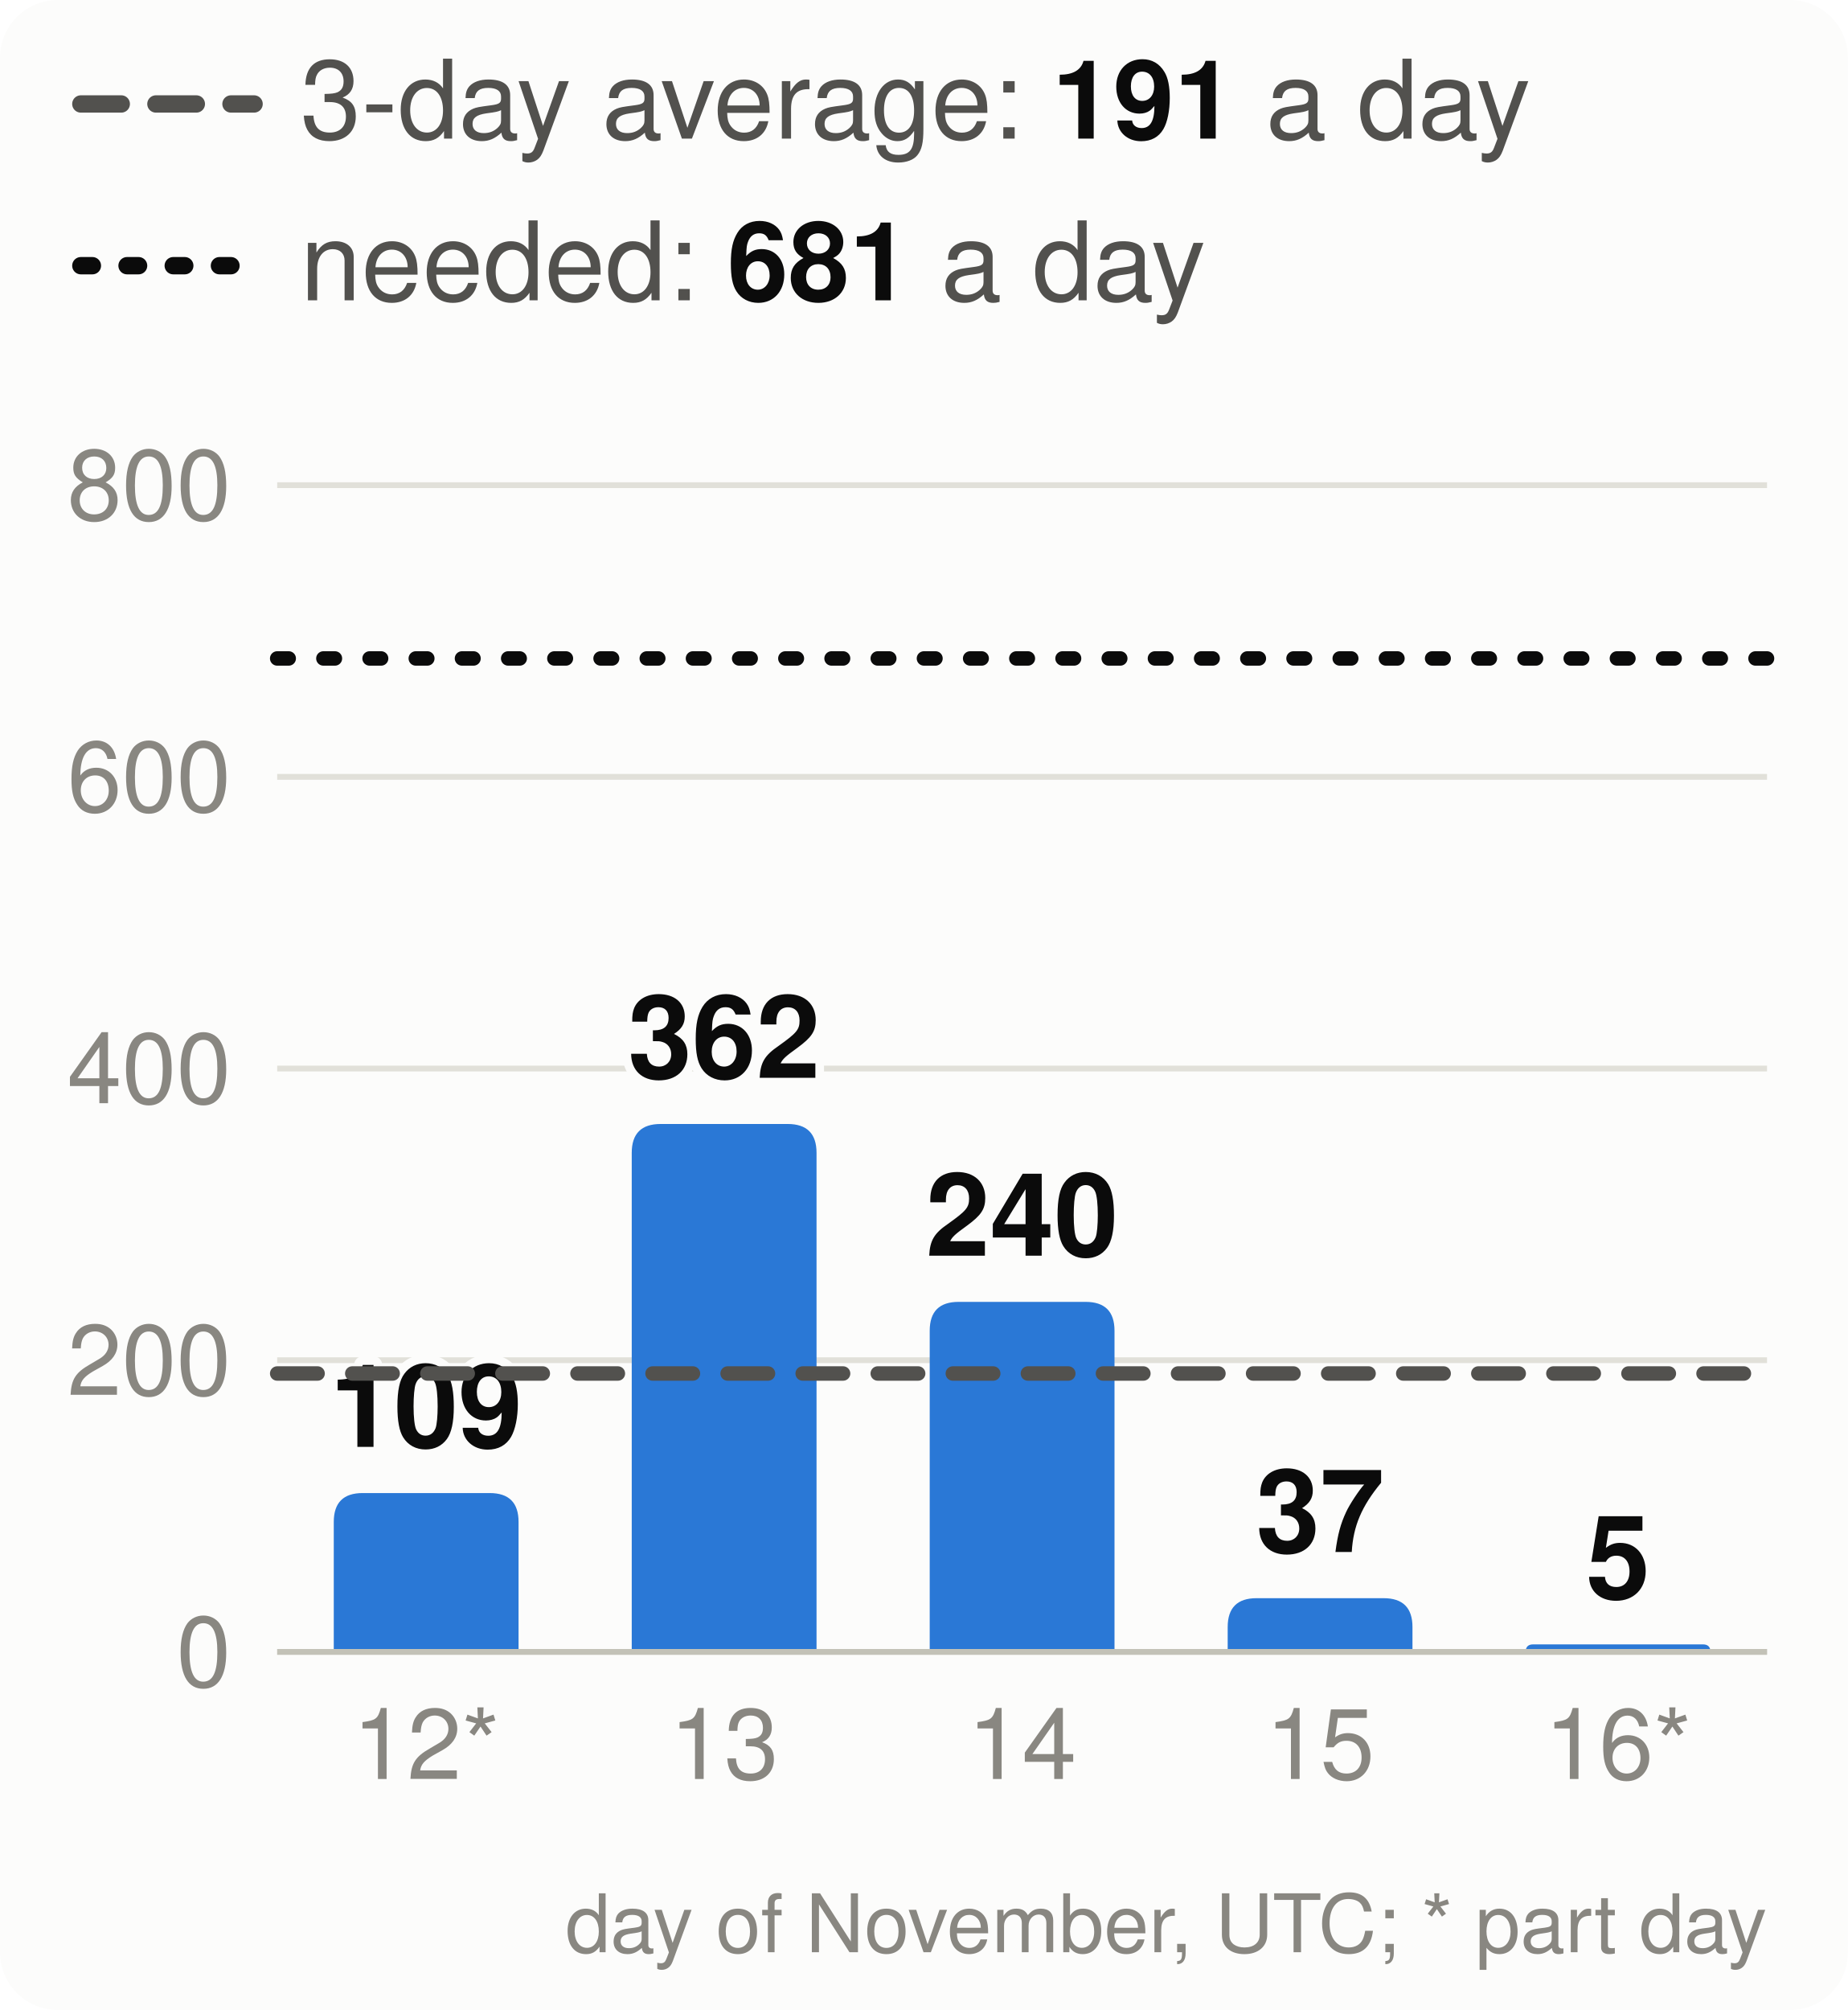
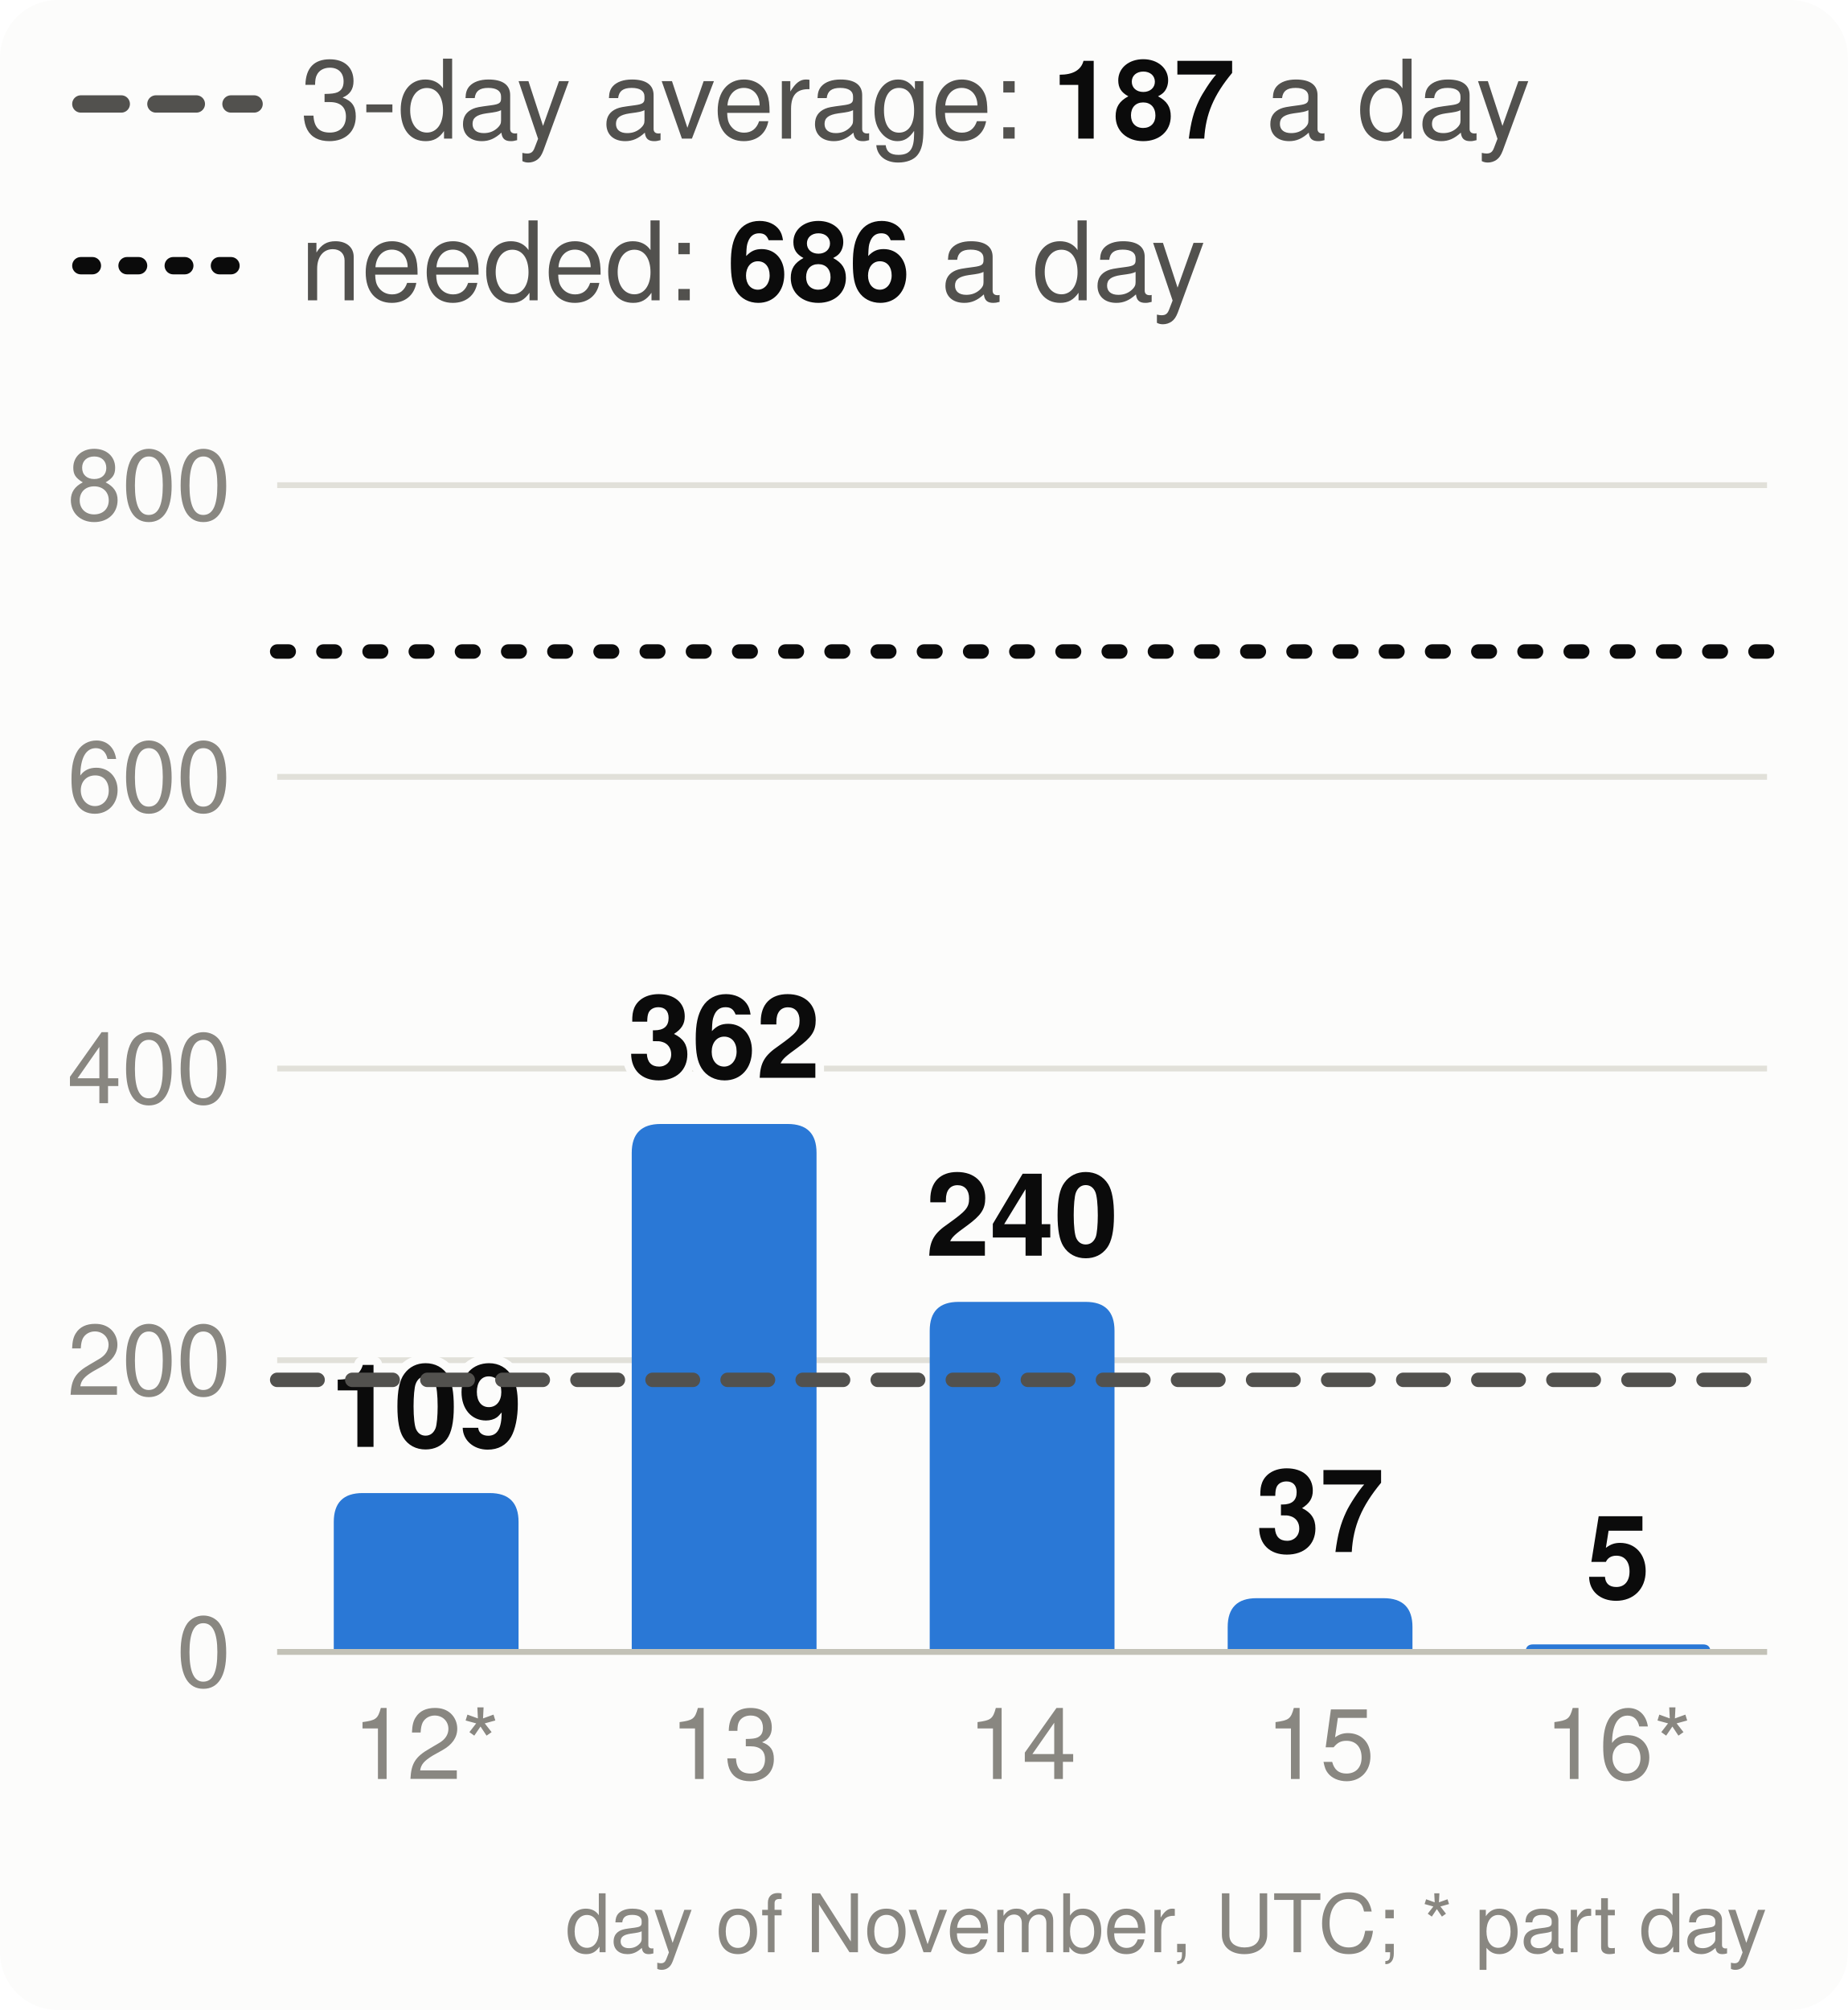
<svg xmlns="http://www.w3.org/2000/svg" viewBox="0 0 320 348" width="320" height="348" font-family="system-ui,-apple-system,Segoe UI,Helvetica,Arial,sans-serif" font-size="18" role="img" aria-label="Velocity: story points merged per day, the 3-day average and the pace needed">
  <style>.h{paint-order:stroke;stroke:#fcfcfb;stroke-width:3px;stroke-linejoin:round}.rg{stroke:#fcfcfb}@media (prefers-color-scheme: dark){.bg{fill:#1a1a19}.t1{fill:#f0efec}.t2{fill:#c3c2b7}.gr{stroke:#2c2c2a}.ax{stroke:#383835}.ld{stroke:#383835}.br{stroke:#c3c2b7}.m{stroke:#3987e5}.dp{stroke:#d95926}.v{stroke:#199e70}.i2{stroke:#c3c2b7}.i1{stroke:#f0efec}.f1{fill:#3987e5}.f2{fill:#d95926}.f3{fill:#199e70}.f4{fill:#c98500}.ev{fill:#c3c2b7}.inv{fill:#1a1a19}.done{fill:#cde2fb}.todo{fill:#52514e}.tile{fill:#262624}.h,.rg{stroke:#1a1a19}}</style>
  <rect width="320" height="348" rx="10" class="bg" fill="#fcfcfb" />
  <line x1="14" x2="44" y1="18" y2="18" class="i2" stroke="#52514e" stroke-width="3" stroke-dasharray="7 6" stroke-linecap="round" />
-   <text x="52" y="24" class="t2" fill="#52514e" font-size="19">3-day average: <tspan class="t1" fill="#0b0b0b" font-weight="700">191</tspan> a day</text>
+   <text x="52" y="24" class="t2" fill="#52514e" font-size="19">3-day average: <tspan class="t1" fill="#0b0b0b" font-weight="700">187</tspan> a day</text>
  <line x1="14" x2="44" y1="46" y2="46" class="i1" stroke="#0b0b0b" stroke-width="3" stroke-dasharray="2 6" stroke-linecap="round" />
-   <text x="52" y="52" class="t2" fill="#52514e" font-size="19">needed: <tspan class="t1" fill="#0b0b0b" font-weight="700">681</tspan> a day</text>
+   <text x="52" y="52" class="t2" fill="#52514e" font-size="19">needed: <tspan class="t1" fill="#0b0b0b" font-weight="700">686</tspan> a day</text>
  <line x1="48" x2="306" y1="286.0" y2="286.0" class="gr" stroke="#e1e0d9" />
  <text x="40" y="292.0" text-anchor="end" class="t3" fill="#898781" font-size="17">0</text>
  <line x1="48" x2="306" y1="235.5" y2="235.5" class="gr" stroke="#e1e0d9" />
  <text x="40" y="241.5" text-anchor="end" class="t3" fill="#898781" font-size="17">200</text>
  <line x1="48" x2="306" y1="185.0" y2="185.0" class="gr" stroke="#e1e0d9" />
  <text x="40" y="191.0" text-anchor="end" class="t3" fill="#898781" font-size="17">400</text>
  <line x1="48" x2="306" y1="134.5" y2="134.5" class="gr" stroke="#e1e0d9" />
  <text x="40" y="140.5" text-anchor="end" class="t3" fill="#898781" font-size="17">600</text>
  <line x1="48" x2="306" y1="84.0" y2="84.0" class="gr" stroke="#e1e0d9" />
  <text x="40" y="90.0" text-anchor="end" class="t3" fill="#898781" font-size="17">800</text>
  <path d="M57.8,286.0V263.5Q57.8,258.5 62.8,258.5H84.8Q89.8,258.5 89.8,263.5V286.0Z" class="f1" fill="#2a78d6" />
  <text x="73.8" y="250.5" text-anchor="middle" class="t1 h" fill="#0b0b0b" font-size="20" font-weight="700">109</text>
  <text x="73.8" y="308" text-anchor="middle" class="t3" fill="#898781" font-size="17">12*</text>
  <path d="M109.4,286.0V199.6Q109.4,194.6 114.4,194.6H136.4Q141.4,194.6 141.4,199.6V286.0Z" class="f1" fill="#2a78d6" />
  <text x="125.4" y="186.6" text-anchor="middle" class="t1 h" fill="#0b0b0b" font-size="20" font-weight="700">362</text>
  <text x="125.4" y="308" text-anchor="middle" class="t3" fill="#898781" font-size="17">13</text>
  <path d="M161.0,286.0V230.4Q161.0,225.4 166.0,225.4H188.0Q193.0,225.4 193.0,230.4V286.0Z" class="f1" fill="#2a78d6" />
  <text x="177.0" y="217.4" text-anchor="middle" class="t1 h" fill="#0b0b0b" font-size="20" font-weight="700">240</text>
  <text x="177.0" y="308" text-anchor="middle" class="t3" fill="#898781" font-size="17">14</text>
  <path d="M212.6,286.0V281.7Q212.6,276.7 217.6,276.7H239.6Q244.6,276.7 244.6,281.7V286.0Z" class="f1" fill="#2a78d6" />
  <text x="228.6" y="268.7" text-anchor="middle" class="t1 h" fill="#0b0b0b" font-size="20" font-weight="700">37</text>
  <text x="228.6" y="308" text-anchor="middle" class="t3" fill="#898781" font-size="17">15</text>
  <path d="M264.2,286.0V286.0Q264.2,284.7 265.5,284.7H294.9Q296.2,284.7 296.2,286.0V286.0Z" class="f1" fill="#2a78d6" />
  <text x="280.2" y="276.7" text-anchor="middle" class="t1 h" fill="#0b0b0b" font-size="20" font-weight="700">5</text>
  <text x="280.2" y="308" text-anchor="middle" class="t3" fill="#898781" font-size="17">16*</text>
  <line x1="48" x2="306" y1="286.0" y2="286.0" class="ax" stroke="#c3c2b7" />
-   <line x1="48" x2="306" y1="237.8" y2="237.8" class="i2" stroke="#52514e" stroke-width="2.5" stroke-dasharray="7 6" stroke-linecap="round" />
-   <line x1="48" x2="306" y1="114.0" y2="114.0" class="i1" stroke="#0b0b0b" stroke-width="2.5" stroke-dasharray="2 6" stroke-linecap="round" />
+   <line x1="48" x2="306" y1="238.9" y2="238.9" class="i2" stroke="#52514e" stroke-width="2.5" stroke-dasharray="7 6" stroke-linecap="round" />
+   <line x1="48" x2="306" y1="112.8" y2="112.8" class="i1" stroke="#0b0b0b" stroke-width="2.5" stroke-dasharray="2 6" stroke-linecap="round" />
  <text x="306" y="338" text-anchor="end" class="t3" fill="#898781" font-size="14">day of November, UTC; * part day</text>
</svg>
